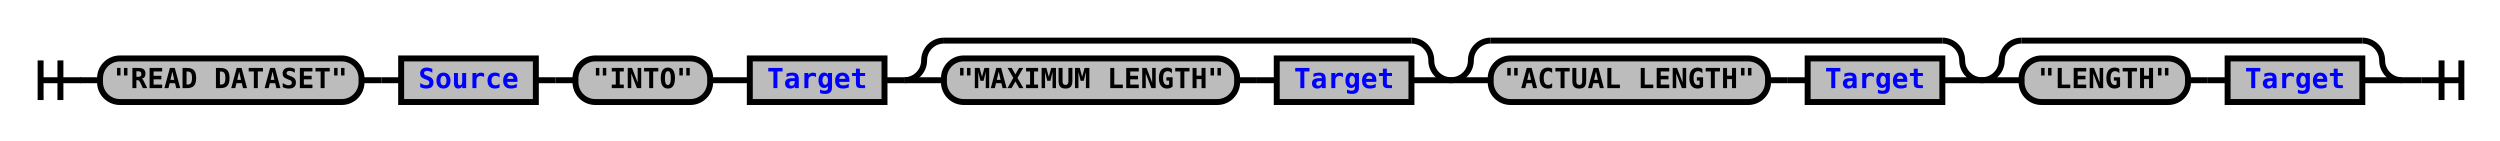
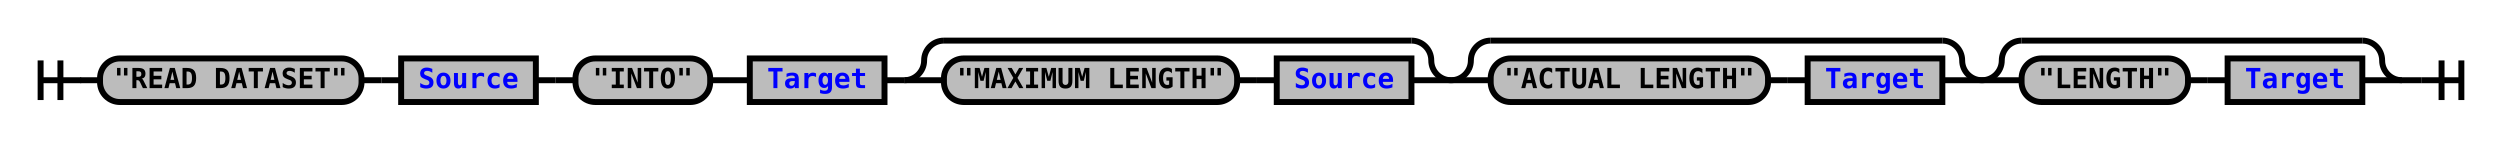
<svg xmlns="http://www.w3.org/2000/svg" xmlns:xlink="http://www.w3.org/1999/xlink" class="railroad-diagram" width="1262" height="71" viewBox="0 0 1262 71">
  <defs>
    <style type="text/css">
path {
stroke-width: 3;
stroke: black;
fill: rgba(0,0,0,0);
}
text {
font: bold 14px monospace;
text-anchor: middle;
}
text.diagram-text {
font-size: 12px;
}
a {
fill: blue;
}
text.diagram-arrow {
font-size: 16px;
}
text.label {
text-anchor: start;
}
text.comment {
font: italic 12px monospace;
}
rect {
stroke-width: 3;
stroke: black;
fill: #BCBCBC;
}
path.diagram-text {
stroke-width: 3;
stroke: black;
fill: #BCBCBC;
cursor: help;
}
</style>
  </defs>
  <g transform="translate(.5 .5)">
    <path d="M 20 30 v 20 m 10 -20 v 20 m -10 -10 h 20.5" />
    <path d="M40 40h10" />
    <g>
      <path d="M50 40h0" />
      <path d="M1212 40h0" />
      <g class="terminal">
        <path d="M50 40h0" />
        <path d="M182 40h0" />
        <rect x="50" y="29" width="132" height="22" rx="10" ry="10" />
        <text x="116" y="44">"READ DATASET"</text>
      </g>
      <path d="M182 40h10" />
      <path d="M192 40h10" />
      <g class="non-terminal">
        <path d="M202 40h0" />
        <path d="M270 40h0" />
        <rect x="202" y="29" width="68" height="22" />
        <a xlink:href="reuse_source.svg">
          <text x="236" y="44">Source</text>
        </a>
      </g>
      <path d="M270 40h10" />
      <path d="M280 40h10" />
      <g class="terminal">
        <path d="M290 40h0" />
        <path d="M358 40h0" />
        <rect x="290" y="29" width="68" height="22" rx="10" ry="10" />
        <text x="324" y="44">"INTO"</text>
      </g>
      <path d="M358 40h10" />
      <path d="M368 40h10" />
      <g class="non-terminal">
        <path d="M378 40h0" />
        <path d="M446 40h0" />
        <rect x="378" y="29" width="68" height="22" />
        <a xlink:href="reuse_target.svg">
          <text x="412" y="44">Target</text>
        </a>
      </g>
      <path d="M446 40h10" />
      <g>
        <path d="M456 40h0" />
        <path d="M732 40h0" />
        <path d="M456 40a10 10 0 0 0 10 -10v0a10 10 0 0 1 10 -10" />
        <g>
          <path d="M476 20h236" />
        </g>
        <path d="M712 20a10 10 0 0 1 10 10v0a10 10 0 0 0 10 10" />
        <path d="M456 40h20" />
        <g>
          <path d="M476 40h0" />
          <path d="M712 40h0" />
          <g class="terminal">
            <path d="M476 40h0" />
            <path d="M624 40h0" />
            <rect x="476" y="29" width="148" height="22" rx="10" ry="10" />
            <text x="550" y="44">"MAXIMUM LENGTH"</text>
          </g>
          <path d="M624 40h10" />
          <path d="M634 40h10" />
          <g class="non-terminal">
            <path d="M644 40h0" />
            <path d="M712 40h0" />
            <rect x="644" y="29" width="68" height="22" />
-             <a xlink:href="reuse_target.svg">
-               <text x="678" y="44">Target</text>
+             <a xlink:href="reuse_source.svg">
+               <text x="678" y="44">Source</text>
            </a>
          </g>
        </g>
        <path d="M712 40h20" />
      </g>
      <g>
        <path d="M732 40h0" />
        <path d="M1000 40h0" />
        <path d="M732 40a10 10 0 0 0 10 -10v0a10 10 0 0 1 10 -10" />
        <g>
          <path d="M752 20h228" />
        </g>
        <path d="M980 20a10 10 0 0 1 10 10v0a10 10 0 0 0 10 10" />
        <path d="M732 40h20" />
        <g>
          <path d="M752 40h0" />
          <path d="M980 40h0" />
          <g class="terminal">
            <path d="M752 40h0" />
            <path d="M892 40h0" />
            <rect x="752" y="29" width="140" height="22" rx="10" ry="10" />
            <text x="822" y="44">"ACTUAL LENGTH"</text>
          </g>
          <path d="M892 40h10" />
          <path d="M902 40h10" />
          <g class="non-terminal">
            <path d="M912 40h0" />
            <path d="M980 40h0" />
            <rect x="912" y="29" width="68" height="22" />
            <a xlink:href="reuse_target.svg">
              <text x="946" y="44">Target</text>
            </a>
          </g>
        </g>
        <path d="M980 40h20" />
      </g>
      <g>
        <path d="M1000 40h0" />
        <path d="M1212 40h0" />
        <path d="M1000 40a10 10 0 0 0 10 -10v0a10 10 0 0 1 10 -10" />
        <g>
          <path d="M1020 20h172" />
        </g>
        <path d="M1192 20a10 10 0 0 1 10 10v0a10 10 0 0 0 10 10" />
        <path d="M1000 40h20" />
        <g>
          <path d="M1020 40h0" />
          <path d="M1192 40h0" />
          <g class="terminal">
            <path d="M1020 40h0" />
            <path d="M1104 40h0" />
            <rect x="1020" y="29" width="84" height="22" rx="10" ry="10" />
            <text x="1062" y="44">"LENGTH"</text>
          </g>
          <path d="M1104 40h10" />
          <path d="M1114 40h10" />
          <g class="non-terminal">
            <path d="M1124 40h0" />
            <path d="M1192 40h0" />
            <rect x="1124" y="29" width="68" height="22" />
            <a xlink:href="reuse_target.svg">
              <text x="1158" y="44">Target</text>
            </a>
          </g>
        </g>
        <path d="M1192 40h20" />
      </g>
    </g>
    <path d="M1212 40h10" />
    <path d="M 1222 40 h 20 m -10 -10 v 20 m 10 -20 v 20" />
  </g>
</svg>
